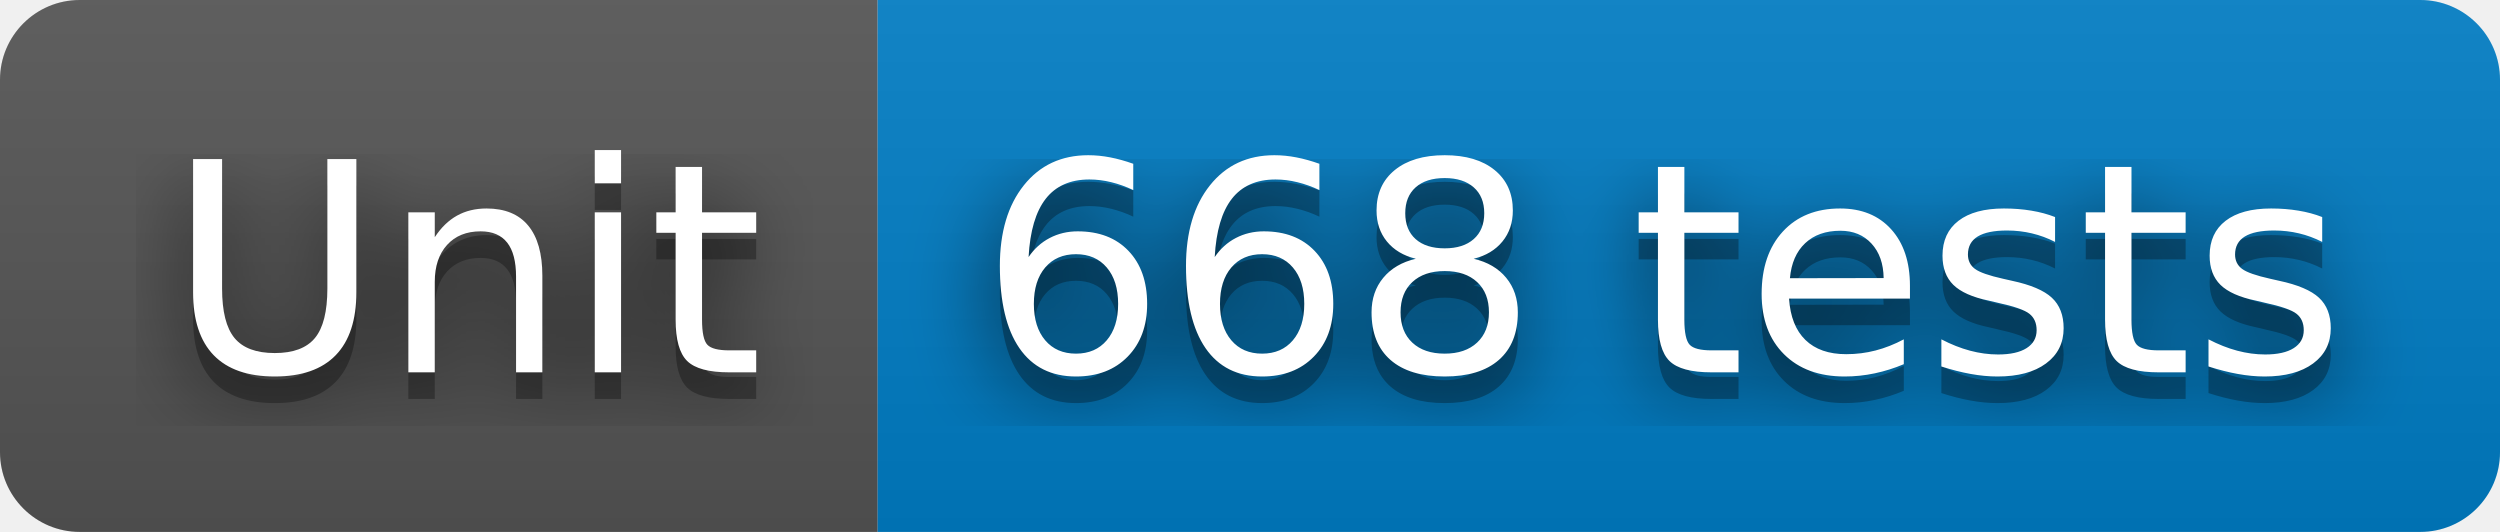
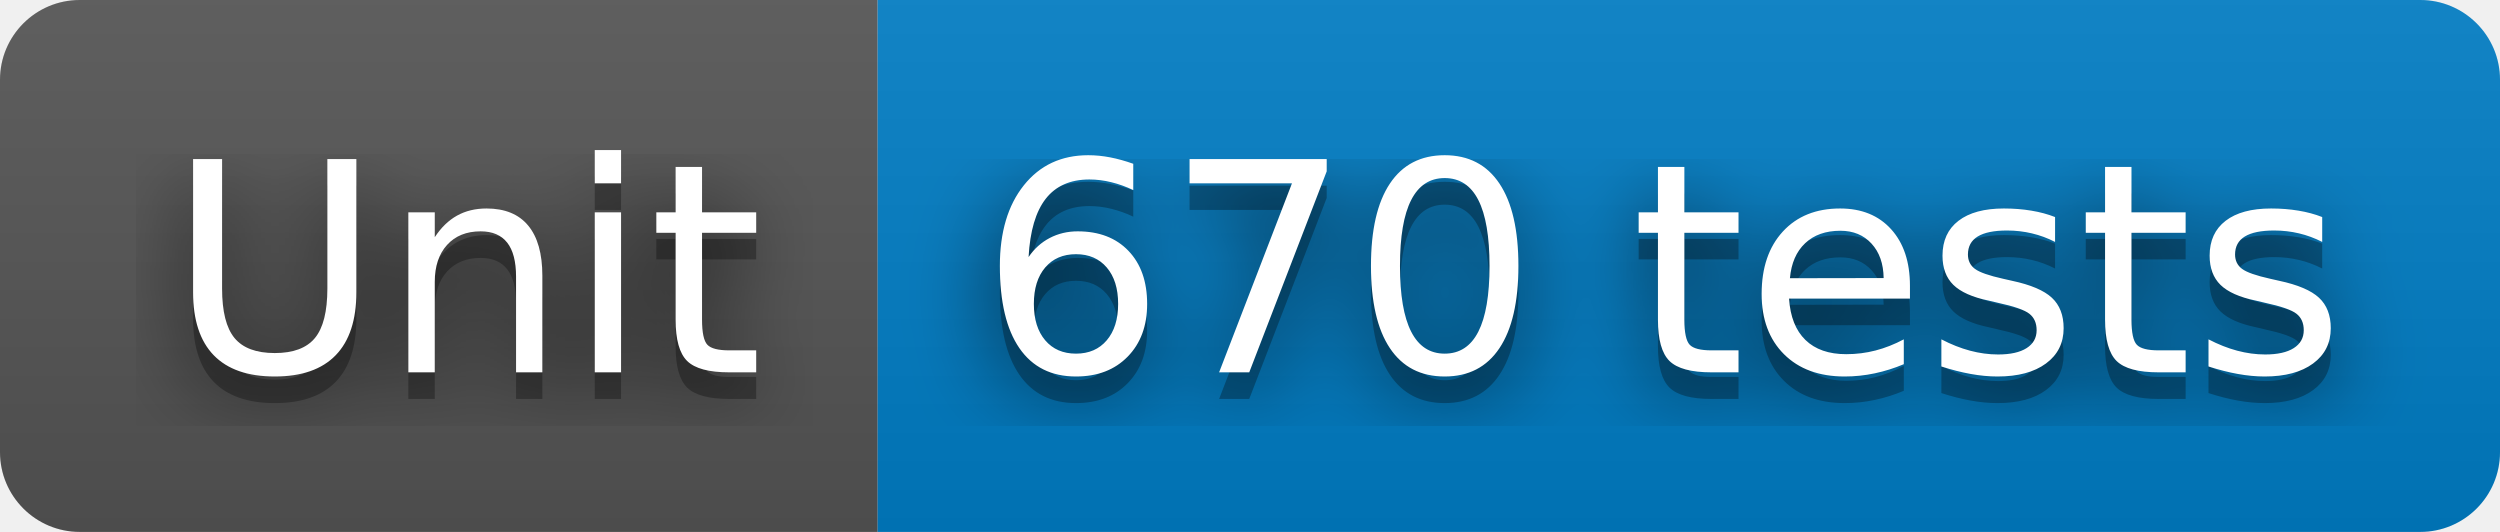
- <svg xmlns="http://www.w3.org/2000/svg" width="94" height="20" role="img" aria-label="Unit: 668 tests">
+ <svg xmlns="http://www.w3.org/2000/svg" width="94" height="20" role="img" aria-label="Unit: 670 tests">
  <filter id="blur">
    <feGaussianBlur stdDeviation="16" />
  </filter>
  <linearGradient id="s" x2="0" y2="100%">
    <stop offset="0" stop-color="#bbb" stop-opacity=".1" />
    <stop offset="1" stop-opacity=".1" />
  </linearGradient>
  <clipPath id="r">
    <rect width="94" height="20" rx="3" />
  </clipPath>
  <g clip-path="url(#r)">
    <rect width="33" height="20" fill="#555" />
    <rect x="33" width="61" height="20" fill="#007ec6" />
    <rect width="94" height="20" fill="url(#s)" />
  </g>
  <g fill="#fff" text-anchor="middle" font-family="Verdana,Geneva,DejaVu Sans,sans-serif" text-rendering="geometricPrecision" font-size="110">
    <g transform="scale(.1)">
      <g aria-hidden="true" fill="#010101">
        <text x="175" y="150" fill-opacity=".8" filter="url(#blur)" textLength="230">Unit</text>
        <text x="175" y="150" fill-opacity=".3" textLength="230">Unit</text>
      </g>
      <text x="175" y="140" textLength="230">Unit</text>
    </g>
    <g transform="scale(.1)">
      <g aria-hidden="true" fill="#010101">
-         <text x="625" y="150" fill-opacity=".8" filter="url(#blur)" textLength="510">668 tests</text>
-         <text x="625" y="150" fill-opacity=".3" textLength="510">668 tests</text>
+         <text x="625" y="150" fill-opacity=".8" filter="url(#blur)" textLength="510">670 tests</text>
+         <text x="625" y="150" fill-opacity=".3" textLength="510">670 tests</text>
      </g>
-       <text x="625" y="140" textLength="510">668 tests</text>
+       <text x="625" y="140" textLength="510">670 tests</text>
    </g>
  </g>
</svg>
